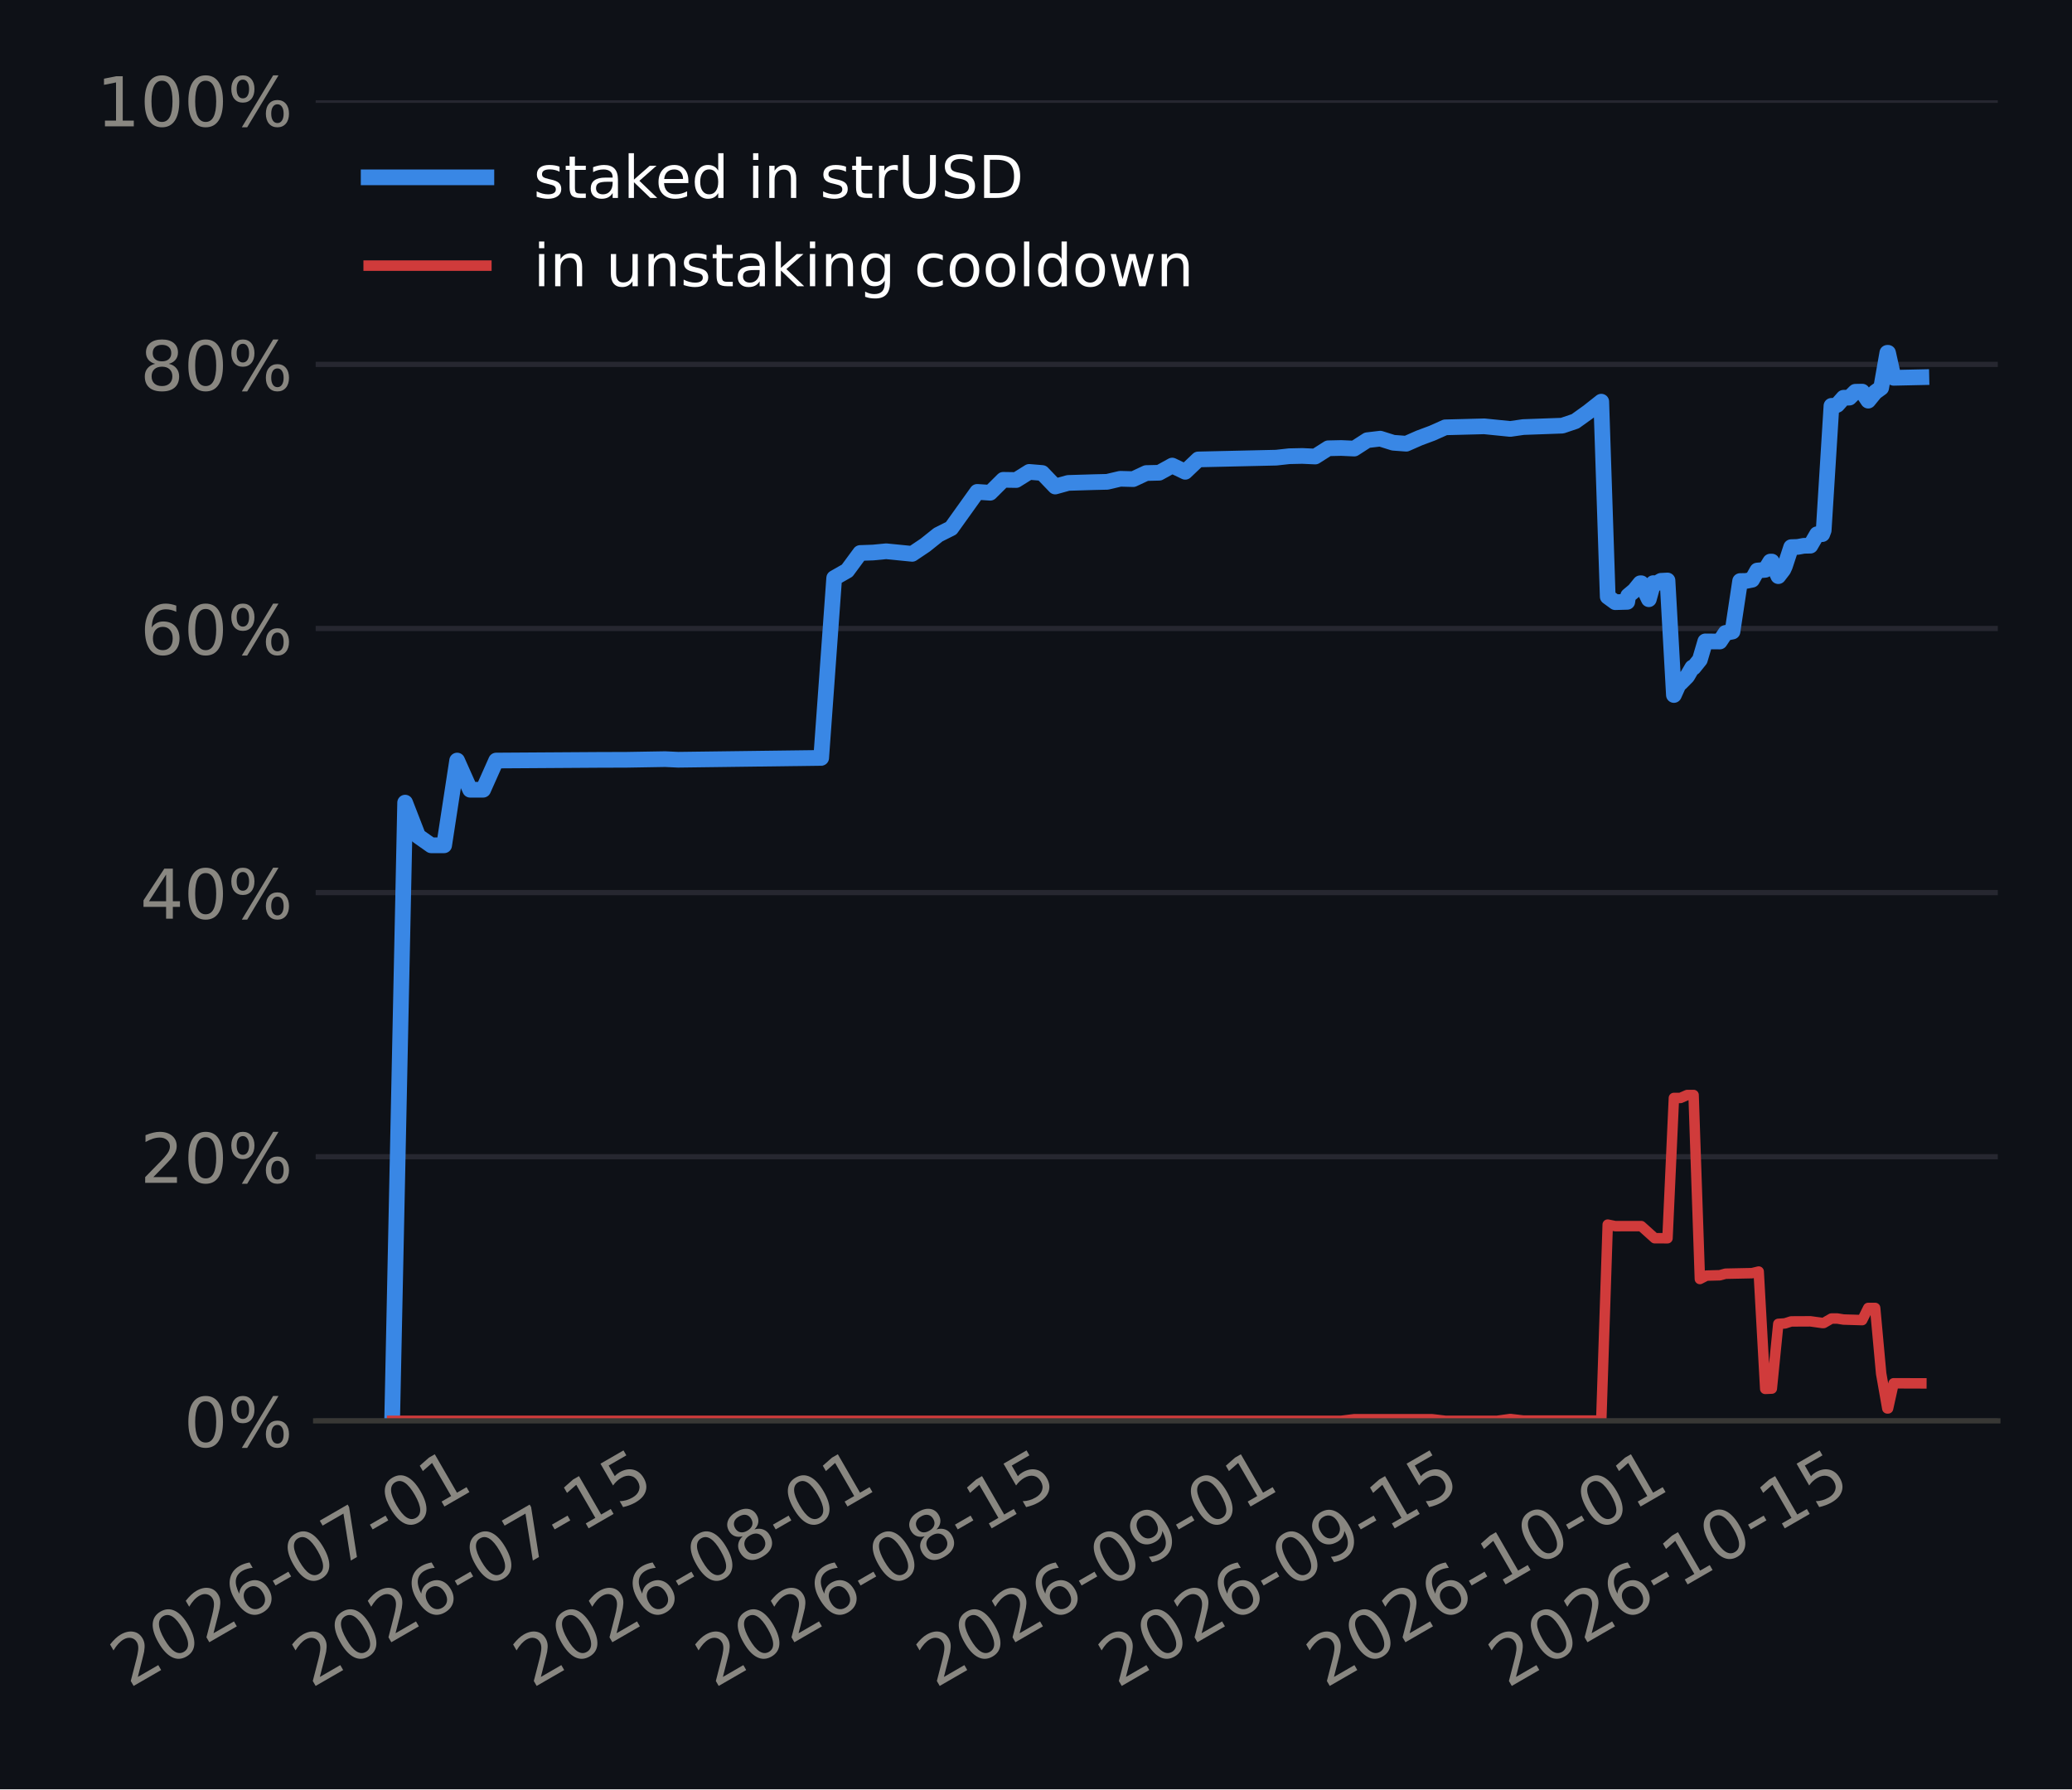
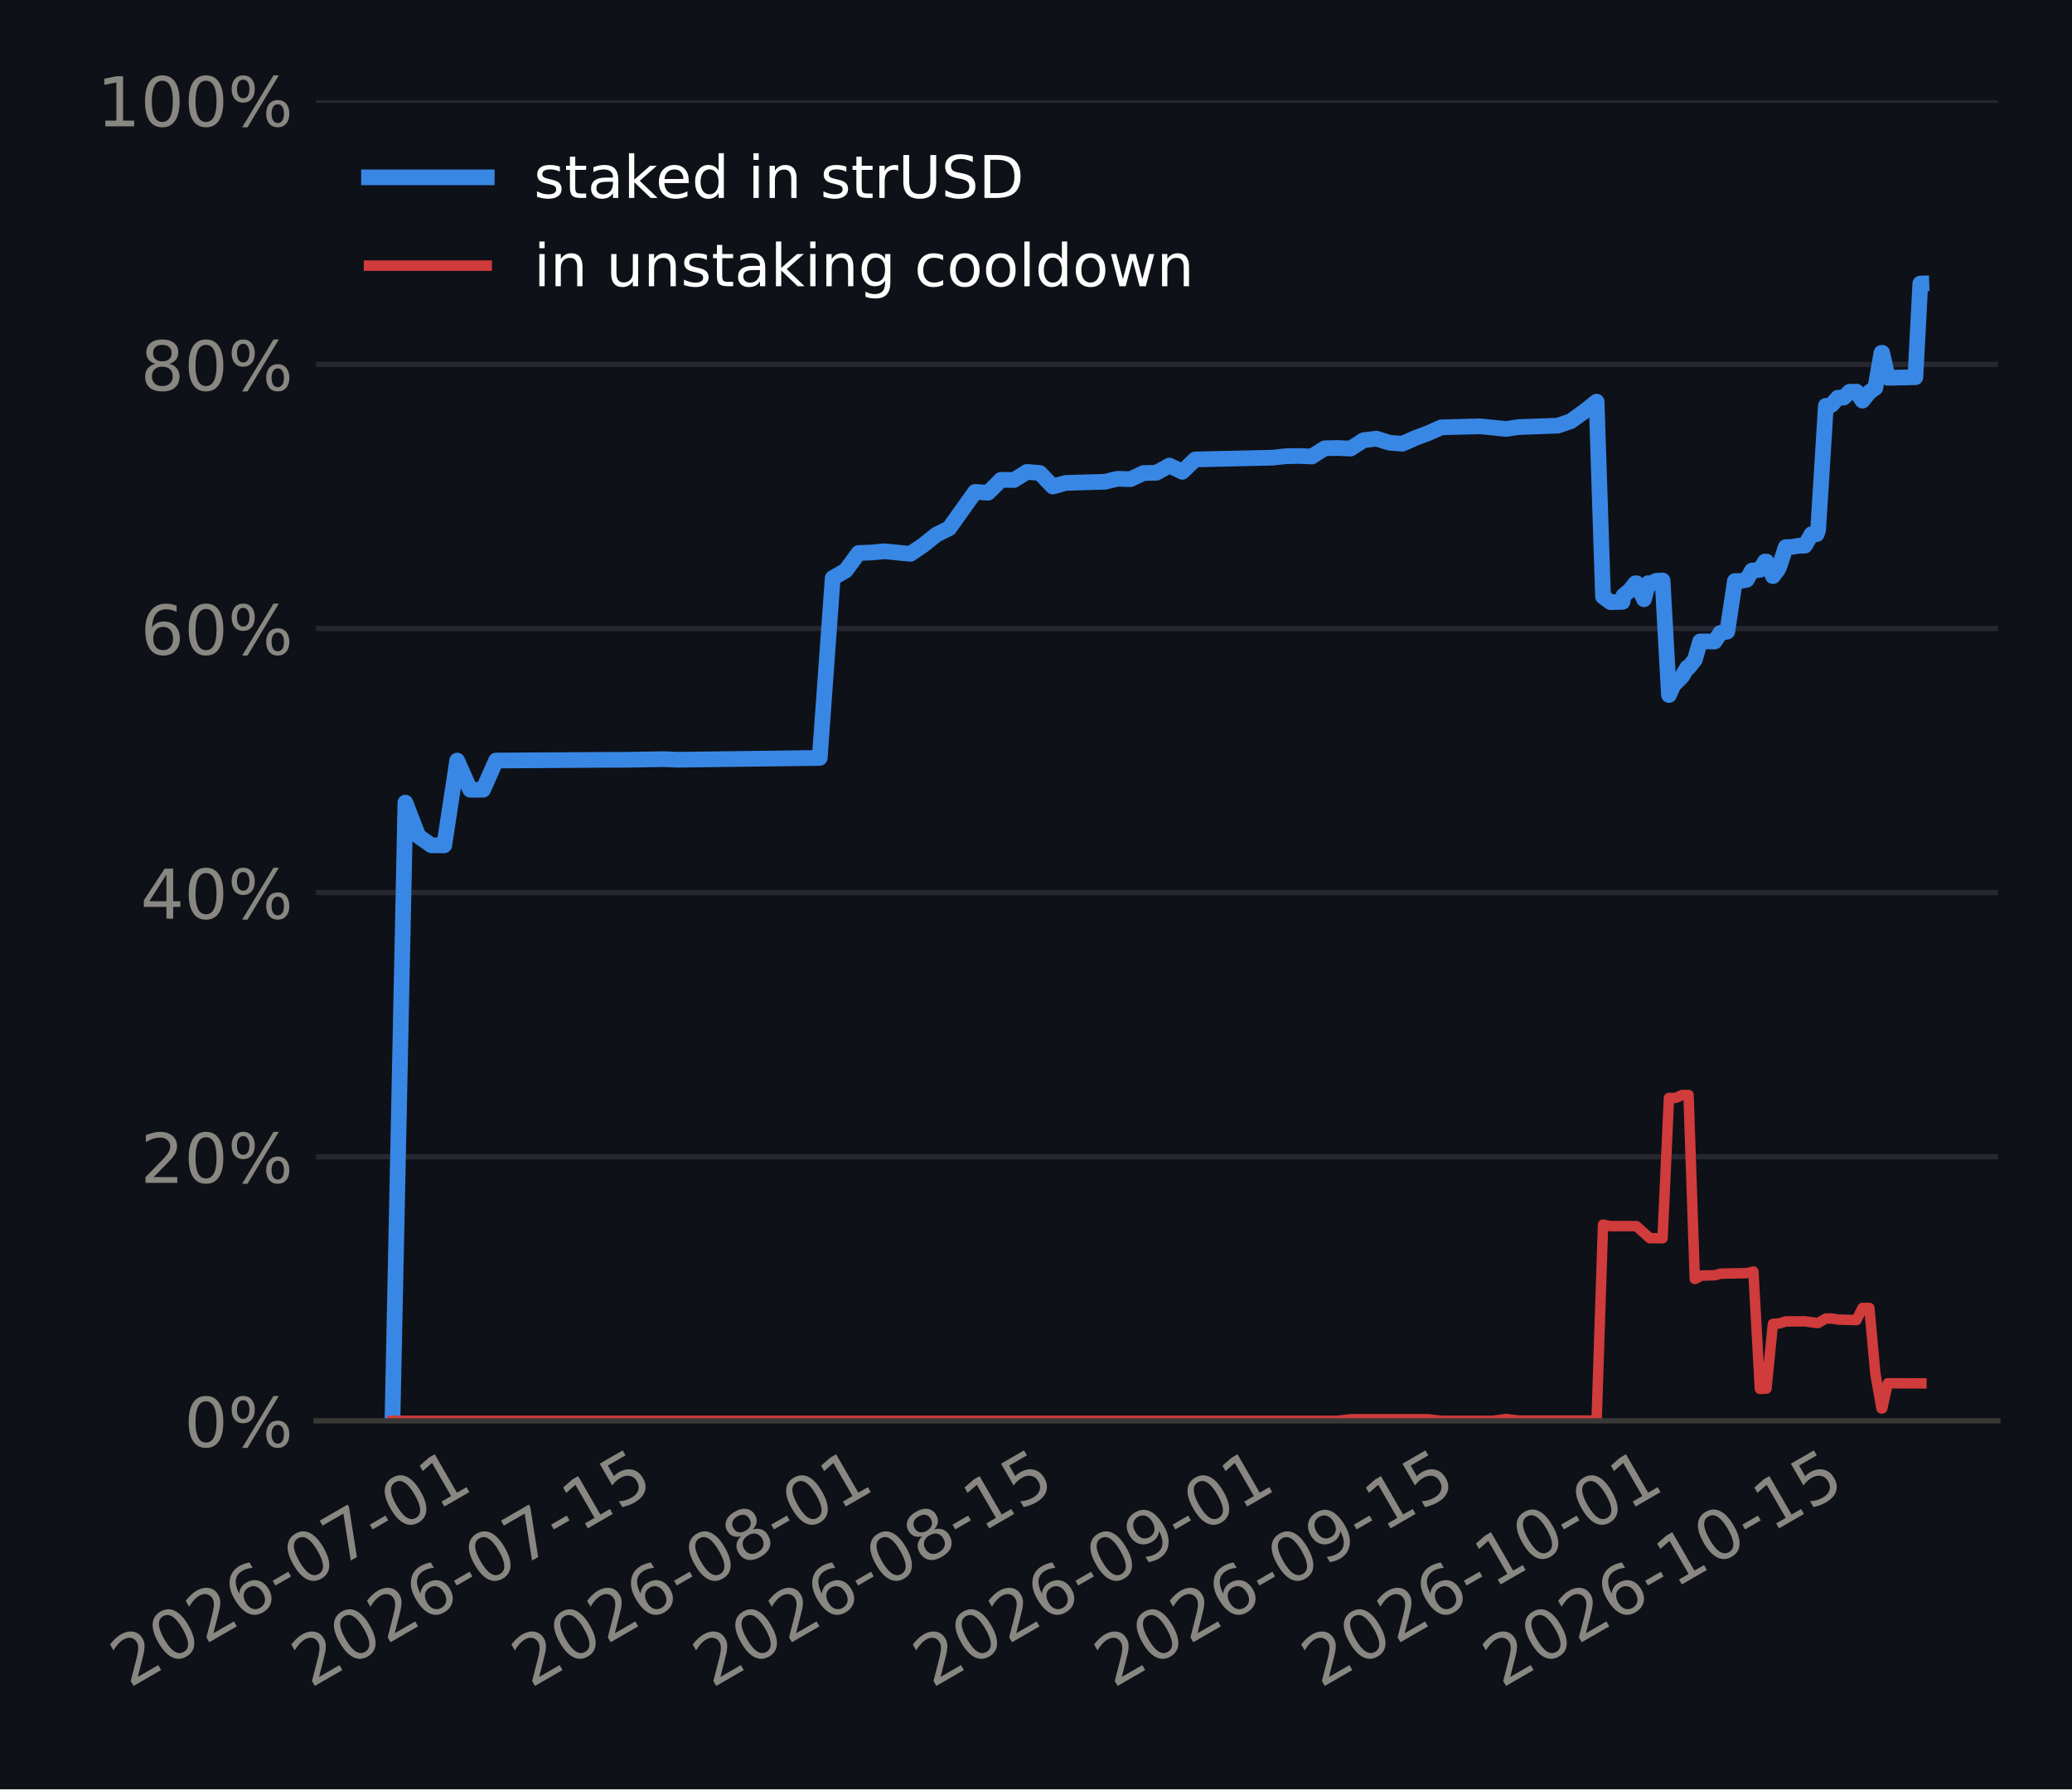
<svg xmlns="http://www.w3.org/2000/svg" xmlns:xlink="http://www.w3.org/1999/xlink" width="316.8pt" height="273.6pt" viewBox="0 0 316.8 273.6" version="1.1">
  <defs>
    <style type="text/css">*{stroke-linejoin: round; stroke-linecap: butt}</style>
  </defs>
  <g id="figure_1">
    <g id="patch_1">
      <path d="M 0 273.6  L 316.8 273.6  L 316.8 0  L 0 0  z " style="fill: #0e1117" />
    </g>
    <g id="axes_1">
      <g id="patch_2">
-         <path d="M 48.265 217.267  L 305.46 217.267  L 305.46 15.329  L 48.265 15.329  z " style="fill: #0e1117" />
+         <path d="M 48.317 217.267  L 305.46 217.267  L 305.46 15.329  L 48.317 15.329  z " style="fill: #0e1117" />
      </g>
      <g id="matplotlib.axis_1">
        <g id="xtick_1">
          <g id="line2d_1" />
          <g id="text_1">
-             <g style="fill: #898781" transform="translate(19.76347 258.1862) rotate(-30) scale(0.105 -0.105)">
+             <g style="fill: #898781" transform="translate(19.75582 258.1862) rotate(-30) scale(0.105 -0.105)">
              <defs>
                <path id="DejaVuSans-15" d="M 1228 531  L 3431 531  L 3431 0  L 469 0  L 469 531  Q 828 903 1448 1529  Q 2069 2156 2228 2338  Q 2531 2678 2651 2914  Q 2772 3150 2772 3378  Q 2772 3750 2511 3984  Q 2250 4219 1831 4219  Q 1534 4219 1204 4116  Q 875 4013 500 3803  L 500 4441  Q 881 4594 1212 4672  Q 1544 4750 1819 4750  Q 2544 4750 2975 4387  Q 3406 4025 3406 3419  Q 3406 3131 3298 2873  Q 3191 2616 2906 2266  Q 2828 2175 2409 1742  Q 1991 1309 1228 531  z " transform="scale(0.015625)" />
                <path id="DejaVuSans-13" d="M 2034 4250  Q 1547 4250 1301 3770  Q 1056 3291 1056 2328  Q 1056 1369 1301 889  Q 1547 409 2034 409  Q 2525 409 2770 889  Q 3016 1369 3016 2328  Q 3016 3291 2770 3770  Q 2525 4250 2034 4250  z M 2034 4750  Q 2819 4750 3233 4129  Q 3647 3509 3647 2328  Q 3647 1150 3233 529  Q 2819 -91 2034 -91  Q 1250 -91 836 529  Q 422 1150 422 2328  Q 422 3509 836 4129  Q 1250 4750 2034 4750  z " transform="scale(0.015625)" />
                <path id="DejaVuSans-19" d="M 2113 2584  Q 1688 2584 1439 2293  Q 1191 2003 1191 1497  Q 1191 994 1439 701  Q 1688 409 2113 409  Q 2538 409 2786 701  Q 3034 994 3034 1497  Q 3034 2003 2786 2293  Q 2538 2584 2113 2584  z M 3366 4563  L 3366 3988  Q 3128 4100 2886 4159  Q 2644 4219 2406 4219  Q 1781 4219 1451 3797  Q 1122 3375 1075 2522  Q 1259 2794 1537 2939  Q 1816 3084 2150 3084  Q 2853 3084 3261 2657  Q 3669 2231 3669 1497  Q 3669 778 3244 343  Q 2819 -91 2113 -91  Q 1303 -91 875 529  Q 447 1150 447 2328  Q 447 3434 972 4092  Q 1497 4750 2381 4750  Q 2619 4750 2861 4703  Q 3103 4656 3366 4563  z " transform="scale(0.015625)" />
                <path id="DejaVuSans-10" d="M 313 2009  L 1997 2009  L 1997 1497  L 313 1497  L 313 2009  z " transform="scale(0.015625)" />
                <path id="DejaVuSans-1a" d="M 525 4666  L 3525 4666  L 3525 4397  L 1831 0  L 1172 0  L 2766 4134  L 525 4134  L 525 4666  z " transform="scale(0.015625)" />
                <path id="DejaVuSans-14" d="M 794 531  L 1825 531  L 1825 4091  L 703 3866  L 703 4441  L 1819 4666  L 2450 4666  L 2450 531  L 3481 531  L 3481 0  L 794 0  L 794 531  z " transform="scale(0.015625)" />
              </defs>
              <use xlink:href="#DejaVuSans-15" />
              <use xlink:href="#DejaVuSans-13" transform="translate(63.625 0)" />
              <use xlink:href="#DejaVuSans-15" transform="translate(127.25 0)" />
              <use xlink:href="#DejaVuSans-19" transform="translate(190.875 0)" />
              <use xlink:href="#DejaVuSans-10" transform="translate(254.5 0)" />
              <use xlink:href="#DejaVuSans-13" transform="translate(290.5781 0)" />
              <use xlink:href="#DejaVuSans-1a" transform="translate(354.2031 0)" />
              <use xlink:href="#DejaVuSans-10" transform="translate(417.8281 0)" />
              <use xlink:href="#DejaVuSans-13" transform="translate(453.9062 0)" />
              <use xlink:href="#DejaVuSans-14" transform="translate(517.5312 0)" />
            </g>
          </g>
        </g>
        <g id="xtick_2">
          <g id="line2d_2" />
          <g id="text_2">
-             <g style="fill: #898781" transform="translate(47.59362 258.1862) rotate(-30) scale(0.105 -0.105)">
+             <g style="fill: #898781" transform="translate(47.47126 258.1862) rotate(-30) scale(0.105 -0.105)">
              <defs>
                <path id="DejaVuSans-18" d="M 691 4666  L 3169 4666  L 3169 4134  L 1269 4134  L 1269 2991  Q 1406 3038 1543 3061  Q 1681 3084 1819 3084  Q 2600 3084 3056 2656  Q 3513 2228 3513 1497  Q 3513 744 3044 326  Q 2575 -91 1722 -91  Q 1428 -91 1123 -41  Q 819 9 494 109  L 494 744  Q 775 591 1075 516  Q 1375 441 1709 441  Q 2250 441 2565 725  Q 2881 1009 2881 1497  Q 2881 1984 2565 2268  Q 2250 2553 1709 2553  Q 1456 2553 1204 2497  Q 953 2441 691 2322  L 691 4666  z " transform="scale(0.015625)" />
              </defs>
              <use xlink:href="#DejaVuSans-15" />
              <use xlink:href="#DejaVuSans-13" transform="translate(63.625 0)" />
              <use xlink:href="#DejaVuSans-15" transform="translate(127.25 0)" />
              <use xlink:href="#DejaVuSans-19" transform="translate(190.875 0)" />
              <use xlink:href="#DejaVuSans-10" transform="translate(254.5 0)" />
              <use xlink:href="#DejaVuSans-13" transform="translate(290.5781 0)" />
              <use xlink:href="#DejaVuSans-1a" transform="translate(354.2031 0)" />
              <use xlink:href="#DejaVuSans-10" transform="translate(417.8281 0)" />
              <use xlink:href="#DejaVuSans-14" transform="translate(453.9062 0)" />
              <use xlink:href="#DejaVuSans-18" transform="translate(517.5312 0)" />
            </g>
          </g>
        </g>
        <g id="xtick_3">
          <g id="line2d_3" />
          <g id="text_3">
-             <g style="fill: #898781" transform="translate(81.38739 258.1862) rotate(-30) scale(0.105 -0.105)">
+             <g style="fill: #898781" transform="translate(81.12573 258.1862) rotate(-30) scale(0.105 -0.105)">
              <defs>
                <path id="DejaVuSans-1b" d="M 2034 2216  Q 1584 2216 1326 1975  Q 1069 1734 1069 1313  Q 1069 891 1326 650  Q 1584 409 2034 409  Q 2484 409 2743 651  Q 3003 894 3003 1313  Q 3003 1734 2745 1975  Q 2488 2216 2034 2216  z M 1403 2484  Q 997 2584 770 2862  Q 544 3141 544 3541  Q 544 4100 942 4425  Q 1341 4750 2034 4750  Q 2731 4750 3128 4425  Q 3525 4100 3525 3541  Q 3525 3141 3298 2862  Q 3072 2584 2669 2484  Q 3125 2378 3379 2068  Q 3634 1759 3634 1313  Q 3634 634 3220 271  Q 2806 -91 2034 -91  Q 1263 -91 848 271  Q 434 634 434 1313  Q 434 1759 690 2068  Q 947 2378 1403 2484  z M 1172 3481  Q 1172 3119 1398 2916  Q 1625 2713 2034 2713  Q 2441 2713 2670 2916  Q 2900 3119 2900 3481  Q 2900 3844 2670 4047  Q 2441 4250 2034 4250  Q 1625 4250 1398 4047  Q 1172 3844 1172 3481  z " transform="scale(0.015625)" />
              </defs>
              <use xlink:href="#DejaVuSans-15" />
              <use xlink:href="#DejaVuSans-13" transform="translate(63.625 0)" />
              <use xlink:href="#DejaVuSans-15" transform="translate(127.25 0)" />
              <use xlink:href="#DejaVuSans-19" transform="translate(190.875 0)" />
              <use xlink:href="#DejaVuSans-10" transform="translate(254.5 0)" />
              <use xlink:href="#DejaVuSans-13" transform="translate(290.5781 0)" />
              <use xlink:href="#DejaVuSans-1b" transform="translate(354.2031 0)" />
              <use xlink:href="#DejaVuSans-10" transform="translate(417.8281 0)" />
              <use xlink:href="#DejaVuSans-13" transform="translate(453.9062 0)" />
              <use xlink:href="#DejaVuSans-14" transform="translate(517.5312 0)" />
            </g>
          </g>
        </g>
        <g id="xtick_4">
          <g id="line2d_4" />
          <g id="text_4">
-             <g style="fill: #898781" transform="translate(109.2175 258.1862) rotate(-30) scale(0.105 -0.105)">
+             <g style="fill: #898781" transform="translate(108.8412 258.1862) rotate(-30) scale(0.105 -0.105)">
              <use xlink:href="#DejaVuSans-15" />
              <use xlink:href="#DejaVuSans-13" transform="translate(63.625 0)" />
              <use xlink:href="#DejaVuSans-15" transform="translate(127.25 0)" />
              <use xlink:href="#DejaVuSans-19" transform="translate(190.875 0)" />
              <use xlink:href="#DejaVuSans-10" transform="translate(254.5 0)" />
              <use xlink:href="#DejaVuSans-13" transform="translate(290.5781 0)" />
              <use xlink:href="#DejaVuSans-1b" transform="translate(354.2031 0)" />
              <use xlink:href="#DejaVuSans-10" transform="translate(417.8281 0)" />
              <use xlink:href="#DejaVuSans-14" transform="translate(453.9062 0)" />
              <use xlink:href="#DejaVuSans-18" transform="translate(517.5312 0)" />
            </g>
          </g>
        </g>
        <g id="xtick_5">
          <g id="line2d_5" />
          <g id="text_5">
-             <g style="fill: #898781" transform="translate(143.0113 258.1862) rotate(-30) scale(0.105 -0.105)">
+             <g style="fill: #898781" transform="translate(142.4956 258.1862) rotate(-30) scale(0.105 -0.105)">
              <defs>
                <path id="DejaVuSans-1c" d="M 703 97  L 703 672  Q 941 559 1184 500  Q 1428 441 1663 441  Q 2288 441 2617 861  Q 2947 1281 2994 2138  Q 2813 1869 2534 1725  Q 2256 1581 1919 1581  Q 1219 1581 811 2004  Q 403 2428 403 3163  Q 403 3881 828 4315  Q 1253 4750 1959 4750  Q 2769 4750 3195 4129  Q 3622 3509 3622 2328  Q 3622 1225 3098 567  Q 2575 -91 1691 -91  Q 1453 -91 1209 -44  Q 966 3 703 97  z M 1959 2075  Q 2384 2075 2632 2365  Q 2881 2656 2881 3163  Q 2881 3666 2632 3958  Q 2384 4250 1959 4250  Q 1534 4250 1286 3958  Q 1038 3666 1038 3163  Q 1038 2656 1286 2365  Q 1534 2075 1959 2075  z " transform="scale(0.015625)" />
              </defs>
              <use xlink:href="#DejaVuSans-15" />
              <use xlink:href="#DejaVuSans-13" transform="translate(63.625 0)" />
              <use xlink:href="#DejaVuSans-15" transform="translate(127.25 0)" />
              <use xlink:href="#DejaVuSans-19" transform="translate(190.875 0)" />
              <use xlink:href="#DejaVuSans-10" transform="translate(254.5 0)" />
              <use xlink:href="#DejaVuSans-13" transform="translate(290.5781 0)" />
              <use xlink:href="#DejaVuSans-1c" transform="translate(354.2031 0)" />
              <use xlink:href="#DejaVuSans-10" transform="translate(417.8281 0)" />
              <use xlink:href="#DejaVuSans-13" transform="translate(453.9062 0)" />
              <use xlink:href="#DejaVuSans-14" transform="translate(517.5312 0)" />
            </g>
          </g>
        </g>
        <g id="xtick_6">
          <g id="line2d_6" />
          <g id="text_6">
-             <g style="fill: #898781" transform="translate(170.8415 258.1862) rotate(-30) scale(0.105 -0.105)">
+             <g style="fill: #898781" transform="translate(170.2111 258.1862) rotate(-30) scale(0.105 -0.105)">
              <use xlink:href="#DejaVuSans-15" />
              <use xlink:href="#DejaVuSans-13" transform="translate(63.625 0)" />
              <use xlink:href="#DejaVuSans-15" transform="translate(127.25 0)" />
              <use xlink:href="#DejaVuSans-19" transform="translate(190.875 0)" />
              <use xlink:href="#DejaVuSans-10" transform="translate(254.5 0)" />
              <use xlink:href="#DejaVuSans-13" transform="translate(290.5781 0)" />
              <use xlink:href="#DejaVuSans-1c" transform="translate(354.2031 0)" />
              <use xlink:href="#DejaVuSans-10" transform="translate(417.8281 0)" />
              <use xlink:href="#DejaVuSans-14" transform="translate(453.9062 0)" />
              <use xlink:href="#DejaVuSans-18" transform="translate(517.5312 0)" />
            </g>
          </g>
        </g>
        <g id="xtick_7">
          <g id="line2d_7" />
          <g id="text_7">
-             <g style="fill: #898781" transform="translate(202.6474 258.1862) rotate(-30) scale(0.105 -0.105)">
+             <g style="fill: #898781" transform="translate(201.8859 258.1862) rotate(-30) scale(0.105 -0.105)">
              <use xlink:href="#DejaVuSans-15" />
              <use xlink:href="#DejaVuSans-13" transform="translate(63.625 0)" />
              <use xlink:href="#DejaVuSans-15" transform="translate(127.25 0)" />
              <use xlink:href="#DejaVuSans-19" transform="translate(190.875 0)" />
              <use xlink:href="#DejaVuSans-10" transform="translate(254.5 0)" />
              <use xlink:href="#DejaVuSans-14" transform="translate(290.5781 0)" />
              <use xlink:href="#DejaVuSans-13" transform="translate(354.2031 0)" />
              <use xlink:href="#DejaVuSans-10" transform="translate(417.8281 0)" />
              <use xlink:href="#DejaVuSans-13" transform="translate(453.9062 0)" />
              <use xlink:href="#DejaVuSans-14" transform="translate(517.5312 0)" />
            </g>
          </g>
        </g>
        <g id="xtick_8">
          <g id="line2d_8" />
          <g id="text_8">
-             <g style="fill: #898781" transform="translate(230.4775 258.1862) rotate(-30) scale(0.105 -0.105)">
+             <g style="fill: #898781" transform="translate(229.6013 258.1862) rotate(-30) scale(0.105 -0.105)">
              <use xlink:href="#DejaVuSans-15" />
              <use xlink:href="#DejaVuSans-13" transform="translate(63.625 0)" />
              <use xlink:href="#DejaVuSans-15" transform="translate(127.25 0)" />
              <use xlink:href="#DejaVuSans-19" transform="translate(190.875 0)" />
              <use xlink:href="#DejaVuSans-10" transform="translate(254.5 0)" />
              <use xlink:href="#DejaVuSans-14" transform="translate(290.5781 0)" />
              <use xlink:href="#DejaVuSans-13" transform="translate(354.2031 0)" />
              <use xlink:href="#DejaVuSans-10" transform="translate(417.8281 0)" />
              <use xlink:href="#DejaVuSans-14" transform="translate(453.9062 0)" />
              <use xlink:href="#DejaVuSans-18" transform="translate(517.5312 0)" />
            </g>
          </g>
        </g>
      </g>
      <g id="matplotlib.axis_2">
        <g id="ytick_1">
          <g id="line2d_9">
-             <path d="M 48.265 217.267  L 305.46 217.267  " clip-path="url(#p40afc81a31)" style="fill: none; stroke: #262730; stroke-width: 0.8; stroke-linecap: square" />
+             <path d="M 48.317 217.267  L 305.46 217.267  " clip-path="url(#p73c54af77e)" style="fill: none; stroke: #262730; stroke-width: 0.8; stroke-linecap: square" />
          </g>
          <g id="line2d_10" />
          <g id="text_9">
-             <g style="fill: #898781" transform="translate(28.10774 221.2555) scale(0.105 -0.105)">
+             <g style="fill: #898781" transform="translate(28.15981 221.2555) scale(0.105 -0.105)">
              <defs>
                <path id="DejaVuSans-8" d="M 4653 2053  Q 4381 2053 4226 1822  Q 4072 1591 4072 1178  Q 4072 772 4226 539  Q 4381 306 4653 306  Q 4919 306 5073 539  Q 5228 772 5228 1178  Q 5228 1588 5073 1820  Q 4919 2053 4653 2053  z M 4653 2450  Q 5147 2450 5437 2106  Q 5728 1763 5728 1178  Q 5728 594 5436 251  Q 5144 -91 4653 -91  Q 4153 -91 3862 251  Q 3572 594 3572 1178  Q 3572 1766 3864 2108  Q 4156 2450 4653 2450  z M 1428 4353  Q 1159 4353 1004 4120  Q 850 3888 850 3481  Q 850 3069 1003 2837  Q 1156 2606 1428 2606  Q 1700 2606 1854 2837  Q 2009 3069 2009 3481  Q 2009 3884 1853 4118  Q 1697 4353 1428 4353  z M 4250 4750  L 4750 4750  L 1831 -91  L 1331 -91  L 4250 4750  z M 1428 4750  Q 1922 4750 2215 4408  Q 2509 4066 2509 3481  Q 2509 2891 2217 2550  Q 1925 2209 1428 2209  Q 931 2209 642 2551  Q 353 2894 353 3481  Q 353 4063 643 4406  Q 934 4750 1428 4750  z " transform="scale(0.015625)" />
              </defs>
              <use xlink:href="#DejaVuSans-13" />
              <use xlink:href="#DejaVuSans-8" transform="translate(63.625 0)" />
            </g>
          </g>
        </g>
        <g id="ytick_2">
          <g id="line2d_11">
-             <path d="M 48.265 176.879  L 305.46 176.879  " clip-path="url(#p40afc81a31)" style="fill: none; stroke: #262730; stroke-width: 0.8; stroke-linecap: square" />
+             <path d="M 48.317 176.879  L 305.46 176.879  " clip-path="url(#p73c54af77e)" style="fill: none; stroke: #262730; stroke-width: 0.8; stroke-linecap: square" />
          </g>
          <g id="line2d_12" />
          <g id="text_10">
-             <g style="fill: #898781" transform="translate(21.42711 180.8679) scale(0.105 -0.105)">
+             <g style="fill: #898781" transform="translate(21.47918 180.8679) scale(0.105 -0.105)">
              <use xlink:href="#DejaVuSans-15" />
              <use xlink:href="#DejaVuSans-13" transform="translate(63.625 0)" />
              <use xlink:href="#DejaVuSans-8" transform="translate(127.25 0)" />
            </g>
          </g>
        </g>
        <g id="ytick_3">
          <g id="line2d_13">
-             <path d="M 48.265 136.492  L 305.46 136.492  " clip-path="url(#p40afc81a31)" style="fill: none; stroke: #262730; stroke-width: 0.8; stroke-linecap: square" />
+             <path d="M 48.317 136.492  L 305.46 136.492  " clip-path="url(#p73c54af77e)" style="fill: none; stroke: #262730; stroke-width: 0.8; stroke-linecap: square" />
          </g>
          <g id="line2d_14" />
          <g id="text_11">
-             <g style="fill: #898781" transform="translate(21.42711 140.4803) scale(0.105 -0.105)">
+             <g style="fill: #898781" transform="translate(21.47918 140.4803) scale(0.105 -0.105)">
              <defs>
                <path id="DejaVuSans-17" d="M 2419 4116  L 825 1625  L 2419 1625  L 2419 4116  z M 2253 4666  L 3047 4666  L 3047 1625  L 3713 1625  L 3713 1100  L 3047 1100  L 3047 0  L 2419 0  L 2419 1100  L 313 1100  L 313 1709  L 2253 4666  z " transform="scale(0.015625)" />
              </defs>
              <use xlink:href="#DejaVuSans-17" />
              <use xlink:href="#DejaVuSans-13" transform="translate(63.625 0)" />
              <use xlink:href="#DejaVuSans-8" transform="translate(127.25 0)" />
            </g>
          </g>
        </g>
        <g id="ytick_4">
          <g id="line2d_15">
-             <path d="M 48.265 96.104  L 305.46 96.104  " clip-path="url(#p40afc81a31)" style="fill: none; stroke: #262730; stroke-width: 0.8; stroke-linecap: square" />
+             <path d="M 48.317 96.104  L 305.46 96.104  " clip-path="url(#p73c54af77e)" style="fill: none; stroke: #262730; stroke-width: 0.8; stroke-linecap: square" />
          </g>
          <g id="line2d_16" />
          <g id="text_12">
-             <g style="fill: #898781" transform="translate(21.42711 100.0927) scale(0.105 -0.105)">
+             <g style="fill: #898781" transform="translate(21.47918 100.0927) scale(0.105 -0.105)">
              <use xlink:href="#DejaVuSans-19" />
              <use xlink:href="#DejaVuSans-13" transform="translate(63.625 0)" />
              <use xlink:href="#DejaVuSans-8" transform="translate(127.25 0)" />
            </g>
          </g>
        </g>
        <g id="ytick_5">
          <g id="line2d_17">
-             <path d="M 48.265 55.716  L 305.46 55.716  " clip-path="url(#p40afc81a31)" style="fill: none; stroke: #262730; stroke-width: 0.8; stroke-linecap: square" />
+             <path d="M 48.317 55.716  L 305.46 55.716  " clip-path="url(#p73c54af77e)" style="fill: none; stroke: #262730; stroke-width: 0.8; stroke-linecap: square" />
          </g>
          <g id="line2d_18" />
          <g id="text_13">
-             <g style="fill: #898781" transform="translate(21.42711 59.70513) scale(0.105 -0.105)">
+             <g style="fill: #898781" transform="translate(21.47918 59.70513) scale(0.105 -0.105)">
              <use xlink:href="#DejaVuSans-1b" />
              <use xlink:href="#DejaVuSans-13" transform="translate(63.625 0)" />
              <use xlink:href="#DejaVuSans-8" transform="translate(127.25 0)" />
            </g>
          </g>
        </g>
        <g id="ytick_6">
          <g id="line2d_19">
-             <path d="M 48.265 15.329  L 305.46 15.329  " clip-path="url(#p40afc81a31)" style="fill: none; stroke: #262730; stroke-width: 0.8; stroke-linecap: square" />
+             <path d="M 48.317 15.329  L 305.46 15.329  " clip-path="url(#p73c54af77e)" style="fill: none; stroke: #262730; stroke-width: 0.8; stroke-linecap: square" />
          </g>
          <g id="line2d_20" />
          <g id="text_14">
-             <g style="fill: #898781" transform="translate(14.74648 19.31754) scale(0.105 -0.105)">
+             <g style="fill: #898781" transform="translate(14.79856 19.31754) scale(0.105 -0.105)">
              <use xlink:href="#DejaVuSans-14" />
              <use xlink:href="#DejaVuSans-13" transform="translate(63.625 0)" />
              <use xlink:href="#DejaVuSans-13" transform="translate(127.25 0)" />
              <use xlink:href="#DejaVuSans-8" transform="translate(190.875 0)" />
            </g>
          </g>
        </g>
      </g>
      <g id="line2d_21">
-         <path d="M 59.956 217.267  L 61.944 122.733  L 63.931 127.857  L 65.919 129.259  L 67.907 129.259  L 69.895 116.298  L 71.883 120.762  L 73.871 120.762  L 75.859 116.298  L 91.762 116.195  L 95.737 116.184  L 101.701 116.083  L 103.689 116.175  L 125.555 115.893  L 127.543 88.39  L 129.531 87.256  L 131.519 84.559  L 133.507 84.489  L 135.495 84.297  L 139.47 84.691  L 141.458 83.356  L 143.446 81.767  L 145.434 80.771  L 149.41 75.215  L 151.398 75.347  L 153.385 73.371  L 155.373 73.401  L 157.361 72.16  L 159.349 72.325  L 161.337 74.397  L 163.325 73.845  L 167.301 73.726  L 169.288 73.679  L 171.276 73.212  L 173.264 73.265  L 175.252 72.337  L 177.24 72.289  L 179.228 71.192  L 181.216 72.145  L 183.204 70.253  L 195.131 69.983  L 197.119 69.763  L 199.106 69.72  L 201.094 69.81  L 203.082 68.548  L 205.07 68.504  L 207.058 68.593  L 209.046 67.312  L 211.034 67.077  L 213.022 67.701  L 215.009 67.849  L 216.997 66.975  L 218.985 66.233  L 220.973 65.346  L 226.937 65.191  L 230.912 65.591  L 232.9 65.304  L 238.864 65.089  L 240.852 64.416  L 242.84 62.99  L 244.827 61.42  L 245.814 91.241  L 246.964 92.081  L 248.803 92.03  L 248.939 91.097  L 249.898 90.294  L 250.791 89.188  L 250.944 89.185  L 252.099 91.631  L 252.779 89.167  L 252.999 89.362  L 253.959 88.814  L 254.953 88.763  L 255.934 106.275  L 256.755 104.451  L 256.944 104.447  L 257.971 103.404  L 258.743 102.077  L 258.942 102.073  L 259.904 100.879  L 260.73 98.077  L 262.952 98.095  L 263.827 96.78  L 264.891 96.574  L 266.057 88.849  L 266.959 88.834  L 267.887 88.651  L 268.682 87.242  L 269.897 87.135  L 270.67 85.875  L 270.904 85.871  L 271.895 88.101  L 272.658 87.111  L 272.908 86.564  L 273.861 83.666  L 274.855 83.632  L 275.8 83.459  L 276.803 83.439  L 277.818 81.691  L 278.621 81.675  L 278.834 81.1  L 280.022 62.057  L 280.609 62.046  L 280.918 61.895  L 281.87 60.82  L 282.768 60.803  L 283.673 59.905  L 284.721 59.885  L 285.644 61.264  L 286.702 59.97  L 287.621 59.305  L 288.561 53.951  L 288.678 53.949  L 289.531 57.773  L 293.769 57.681  L 293.769 57.681  " clip-path="url(#p40afc81a31)" style="fill: none; stroke: #3987e5; stroke-width: 2.4; stroke-linecap: square" />
+         <path d="M 60.005 217.267  L 61.985 122.733  L 63.965 127.857  L 65.944 129.259  L 67.924 129.259  L 69.904 116.298  L 71.883 120.762  L 73.863 120.762  L 75.843 116.298  L 91.68 116.195  L 95.64 116.184  L 101.579 116.083  L 103.558 116.175  L 125.335 115.893  L 127.314 88.39  L 129.294 87.256  L 131.274 84.559  L 133.253 84.489  L 135.233 84.297  L 139.192 84.691  L 141.172 83.356  L 143.152 81.767  L 145.131 80.771  L 149.091 75.215  L 151.07 75.347  L 153.05 73.371  L 155.03 73.401  L 157.009 72.16  L 158.989 72.325  L 160.969 74.397  L 162.948 73.845  L 166.908 73.726  L 168.887 73.679  L 170.867 73.212  L 172.847 73.265  L 174.827 72.337  L 176.806 72.289  L 178.786 71.192  L 180.766 72.145  L 182.745 70.253  L 194.623 69.983  L 196.603 69.763  L 198.583 69.72  L 200.562 69.81  L 202.542 68.548  L 204.522 68.504  L 206.501 68.593  L 208.481 67.312  L 210.461 67.077  L 212.44 67.701  L 214.42 67.849  L 216.4 66.975  L 218.379 66.233  L 220.359 65.346  L 226.298 65.191  L 230.257 65.591  L 232.237 65.304  L 238.176 65.089  L 240.156 64.416  L 242.135 62.99  L 244.115 61.42  L 245.097 91.241  L 246.243 92.081  L 248.074 92.03  L 248.21 91.097  L 249.165 90.294  L 250.054 89.188  L 250.207 89.185  L 251.356 91.631  L 252.034 89.167  L 252.253 89.362  L 253.21 88.814  L 254.199 88.763  L 255.176 106.275  L 255.993 104.451  L 256.182 104.447  L 257.205 103.404  L 257.973 102.077  L 258.172 102.073  L 259.13 100.879  L 259.953 98.077  L 262.165 98.095  L 263.037 96.78  L 264.096 96.574  L 265.257 88.849  L 266.156 88.834  L 267.08 88.651  L 267.871 87.242  L 269.082 87.135  L 269.851 85.875  L 270.084 85.871  L 271.071 88.101  L 271.831 87.111  L 272.08 86.564  L 273.029 83.666  L 274.019 83.632  L 274.96 83.459  L 275.959 83.439  L 276.97 81.691  L 277.77 81.675  L 277.981 81.1  L 279.165 62.057  L 279.749 62.046  L 280.057 61.895  L 281.005 60.82  L 281.899 60.803  L 282.801 59.905  L 283.844 59.885  L 284.763 61.264  L 285.818 59.97  L 286.732 59.305  L 287.668 53.951  L 287.785 53.949  L 288.635 57.773  L 292.855 57.681  L 293.607 43.361  L 293.772 43.356  L 293.772 43.356  " clip-path="url(#p73c54af77e)" style="fill: none; stroke: #3987e5; stroke-width: 2.4; stroke-linecap: square" />
      </g>
      <g id="line2d_22">
-         <path d="M 59.956 217.267  L 205.07 217.263  L 207.058 217.018  L 218.985 217.022  L 220.973 217.26  L 228.924 217.26  L 230.912 216.985  L 232.9 217.222  L 244.827 217.219  L 245.814 187.26  L 246.964 187.494  L 250.944 187.49  L 252.999 189.339  L 254.953 189.345  L 255.934 167.892  L 256.944 167.889  L 257.971 167.441  L 258.942 167.441  L 259.904 195.576  L 260.913 195.056  L 262.952 195.004  L 263.827 194.766  L 267.887 194.683  L 268.895 194.438  L 269.897 212.379  L 270.904 212.335  L 271.895 202.438  L 272.908 202.368  L 273.861 202.063  L 276.803 202.048  L 278.621 202.303  L 278.834 202.303  L 280.022 201.621  L 280.918 201.621  L 281.87 201.775  L 284.721 201.863  L 285.644 200.003  L 286.702 200.003  L 287.621 210.033  L 288.561 215.365  L 288.678 215.365  L 289.531 211.523  L 293.769 211.537  L 293.769 211.537  " clip-path="url(#p40afc81a31)" style="fill: none; stroke: #d03b3b; stroke-width: 1.6; stroke-linecap: square" />
+         <path d="M 60.005 217.267  L 204.522 217.263  L 206.501 217.018  L 218.379 217.022  L 220.359 217.26  L 228.278 217.26  L 230.257 216.985  L 232.237 217.222  L 244.115 217.219  L 245.097 187.26  L 246.243 187.494  L 250.207 187.49  L 252.253 189.339  L 254.199 189.345  L 255.176 167.892  L 256.182 167.889  L 257.205 167.441  L 258.172 167.441  L 259.13 195.576  L 260.134 195.056  L 262.165 195.004  L 263.037 194.766  L 267.08 194.683  L 268.084 194.438  L 269.082 212.379  L 270.084 212.335  L 271.071 202.438  L 272.08 202.368  L 273.029 202.063  L 275.959 202.048  L 277.77 202.303  L 277.981 202.303  L 279.165 201.621  L 280.057 201.621  L 281.005 201.775  L 283.844 201.863  L 284.763 200.003  L 285.818 200.003  L 286.732 210.033  L 287.668 215.365  L 287.785 215.365  L 288.635 211.523  L 293.772 211.537  L 293.772 211.537  " clip-path="url(#p73c54af77e)" style="fill: none; stroke: #d03b3b; stroke-width: 1.6; stroke-linecap: square" />
      </g>
      <g id="patch_3">
-         <path d="M 48.265 217.267  L 305.46 217.267  " style="fill: none; stroke: #383835; stroke-width: 0.8; stroke-linejoin: miter; stroke-linecap: square" />
+         <path d="M 48.317 217.267  L 305.46 217.267  " style="fill: none; stroke: #383835; stroke-width: 0.8; stroke-linejoin: miter; stroke-linecap: square" />
      </g>
      <g id="legend_1">
        <g id="line2d_23">
-           <path d="M 56.365 27.117  L 65.365 27.117  L 74.365 27.117  " style="fill: none; stroke: #3987e5; stroke-width: 2.4; stroke-linecap: square" />
+           <path d="M 56.417 27.117  L 65.417 27.117  L 74.417 27.117  " style="fill: none; stroke: #3987e5; stroke-width: 2.4; stroke-linecap: square" />
        </g>
        <g id="text_15">
-           <g style="fill: #ffffff" transform="translate(81.565 30.26736) scale(0.09 -0.09)">
+           <g style="fill: #ffffff" transform="translate(81.61707 30.26736) scale(0.09 -0.09)">
            <defs>
              <path id="DejaVuSans-56" d="M 2834 3397  L 2834 2853  Q 2591 2978 2328 3040  Q 2066 3103 1784 3103  Q 1356 3103 1142 2972  Q 928 2841 928 2578  Q 928 2378 1081 2264  Q 1234 2150 1697 2047  L 1894 2003  Q 2506 1872 2764 1633  Q 3022 1394 3022 966  Q 3022 478 2636 193  Q 2250 -91 1575 -91  Q 1294 -91 989 -36  Q 684 19 347 128  L 347 722  Q 666 556 975 473  Q 1284 391 1588 391  Q 1994 391 2212 530  Q 2431 669 2431 922  Q 2431 1156 2273 1281  Q 2116 1406 1581 1522  L 1381 1569  Q 847 1681 609 1914  Q 372 2147 372 2553  Q 372 3047 722 3315  Q 1072 3584 1716 3584  Q 2034 3584 2315 3537  Q 2597 3491 2834 3397  z " transform="scale(0.015625)" />
              <path id="DejaVuSans-57" d="M 1172 4494  L 1172 3500  L 2356 3500  L 2356 3053  L 1172 3053  L 1172 1153  Q 1172 725 1289 603  Q 1406 481 1766 481  L 2356 481  L 2356 0  L 1766 0  Q 1100 0 847 248  Q 594 497 594 1153  L 594 3053  L 172 3053  L 172 3500  L 594 3500  L 594 4494  L 1172 4494  z " transform="scale(0.015625)" />
              <path id="DejaVuSans-44" d="M 2194 1759  Q 1497 1759 1228 1600  Q 959 1441 959 1056  Q 959 750 1161 570  Q 1363 391 1709 391  Q 2188 391 2477 730  Q 2766 1069 2766 1631  L 2766 1759  L 2194 1759  z M 3341 1997  L 3341 0  L 2766 0  L 2766 531  Q 2569 213 2275 61  Q 1981 -91 1556 -91  Q 1019 -91 701 211  Q 384 513 384 1019  Q 384 1609 779 1909  Q 1175 2209 1959 2209  L 2766 2209  L 2766 2266  Q 2766 2663 2505 2880  Q 2244 3097 1772 3097  Q 1472 3097 1187 3025  Q 903 2953 641 2809  L 641 3341  Q 956 3463 1253 3523  Q 1550 3584 1831 3584  Q 2591 3584 2966 3190  Q 3341 2797 3341 1997  z " transform="scale(0.015625)" />
              <path id="DejaVuSans-4e" d="M 581 4863  L 1159 4863  L 1159 1991  L 2875 3500  L 3609 3500  L 1753 1863  L 3688 0  L 2938 0  L 1159 1709  L 1159 0  L 581 0  L 581 4863  z " transform="scale(0.015625)" />
              <path id="DejaVuSans-48" d="M 3597 1894  L 3597 1613  L 953 1613  Q 991 1019 1311 708  Q 1631 397 2203 397  Q 2534 397 2845 478  Q 3156 559 3463 722  L 3463 178  Q 3153 47 2828 -22  Q 2503 -91 2169 -91  Q 1331 -91 842 396  Q 353 884 353 1716  Q 353 2575 817 3079  Q 1281 3584 2069 3584  Q 2775 3584 3186 3129  Q 3597 2675 3597 1894  z M 3022 2063  Q 3016 2534 2758 2815  Q 2500 3097 2075 3097  Q 1594 3097 1305 2825  Q 1016 2553 972 2059  L 3022 2063  z " transform="scale(0.015625)" />
              <path id="DejaVuSans-47" d="M 2906 2969  L 2906 4863  L 3481 4863  L 3481 0  L 2906 0  L 2906 525  Q 2725 213 2448 61  Q 2172 -91 1784 -91  Q 1150 -91 751 415  Q 353 922 353 1747  Q 353 2572 751 3078  Q 1150 3584 1784 3584  Q 2172 3584 2448 3432  Q 2725 3281 2906 2969  z M 947 1747  Q 947 1113 1208 752  Q 1469 391 1925 391  Q 2381 391 2643 752  Q 2906 1113 2906 1747  Q 2906 2381 2643 2742  Q 2381 3103 1925 3103  Q 1469 3103 1208 2742  Q 947 2381 947 1747  z " transform="scale(0.015625)" />
              <path id="DejaVuSans-3" transform="scale(0.015625)" />
              <path id="DejaVuSans-4c" d="M 603 3500  L 1178 3500  L 1178 0  L 603 0  L 603 3500  z M 603 4863  L 1178 4863  L 1178 4134  L 603 4134  L 603 4863  z " transform="scale(0.015625)" />
              <path id="DejaVuSans-51" d="M 3513 2113  L 3513 0  L 2938 0  L 2938 2094  Q 2938 2591 2744 2837  Q 2550 3084 2163 3084  Q 1697 3084 1428 2787  Q 1159 2491 1159 1978  L 1159 0  L 581 0  L 581 3500  L 1159 3500  L 1159 2956  Q 1366 3272 1645 3428  Q 1925 3584 2291 3584  Q 2894 3584 3203 3211  Q 3513 2838 3513 2113  z " transform="scale(0.015625)" />
              <path id="DejaVuSans-55" d="M 2631 2963  Q 2534 3019 2420 3045  Q 2306 3072 2169 3072  Q 1681 3072 1420 2755  Q 1159 2438 1159 1844  L 1159 0  L 581 0  L 581 3500  L 1159 3500  L 1159 2956  Q 1341 3275 1631 3429  Q 1922 3584 2338 3584  Q 2397 3584 2469 3576  Q 2541 3569 2628 3553  L 2631 2963  z " transform="scale(0.015625)" />
              <path id="DejaVuSans-38" d="M 556 4666  L 1191 4666  L 1191 1831  Q 1191 1081 1462 751  Q 1734 422 2344 422  Q 2950 422 3222 751  Q 3494 1081 3494 1831  L 3494 4666  L 4128 4666  L 4128 1753  Q 4128 841 3676 375  Q 3225 -91 2344 -91  Q 1459 -91 1007 375  Q 556 841 556 1753  L 556 4666  z " transform="scale(0.015625)" />
              <path id="DejaVuSans-36" d="M 3425 4513  L 3425 3897  Q 3066 4069 2747 4153  Q 2428 4238 2131 4238  Q 1616 4238 1336 4038  Q 1056 3838 1056 3469  Q 1056 3159 1242 3001  Q 1428 2844 1947 2747  L 2328 2669  Q 3034 2534 3370 2195  Q 3706 1856 3706 1288  Q 3706 609 3251 259  Q 2797 -91 1919 -91  Q 1588 -91 1214 -16  Q 841 59 441 206  L 441 856  Q 825 641 1194 531  Q 1563 422 1919 422  Q 2459 422 2753 634  Q 3047 847 3047 1241  Q 3047 1584 2836 1778  Q 2625 1972 2144 2069  L 1759 2144  Q 1053 2284 737 2584  Q 422 2884 422 3419  Q 422 4038 858 4394  Q 1294 4750 2059 4750  Q 2388 4750 2728 4690  Q 3069 4631 3425 4513  z " transform="scale(0.015625)" />
              <path id="DejaVuSans-27" d="M 1259 4147  L 1259 519  L 2022 519  Q 2988 519 3436 956  Q 3884 1394 3884 2338  Q 3884 3275 3436 3711  Q 2988 4147 2022 4147  L 1259 4147  z M 628 4666  L 1925 4666  Q 3281 4666 3915 4102  Q 4550 3538 4550 2338  Q 4550 1131 3912 565  Q 3275 0 1925 0  L 628 0  L 628 4666  z " transform="scale(0.015625)" />
            </defs>
            <use xlink:href="#DejaVuSans-56" />
            <use xlink:href="#DejaVuSans-57" transform="translate(52.09375 0)" />
            <use xlink:href="#DejaVuSans-44" transform="translate(91.29688 0)" />
            <use xlink:href="#DejaVuSans-4e" transform="translate(152.5781 0)" />
            <use xlink:href="#DejaVuSans-48" transform="translate(206.9219 0)" />
            <use xlink:href="#DejaVuSans-47" transform="translate(268.4531 0)" />
            <use xlink:href="#DejaVuSans-3" transform="translate(331.9375 0)" />
            <use xlink:href="#DejaVuSans-4c" transform="translate(363.7188 0)" />
            <use xlink:href="#DejaVuSans-51" transform="translate(391.5 0)" />
            <use xlink:href="#DejaVuSans-3" transform="translate(454.875 0)" />
            <use xlink:href="#DejaVuSans-56" transform="translate(486.6562 0)" />
            <use xlink:href="#DejaVuSans-57" transform="translate(538.75 0)" />
            <use xlink:href="#DejaVuSans-55" transform="translate(577.9531 0)" />
            <use xlink:href="#DejaVuSans-38" transform="translate(619.0625 0)" />
            <use xlink:href="#DejaVuSans-36" transform="translate(692.25 0)" />
            <use xlink:href="#DejaVuSans-27" transform="translate(755.7344 0)" />
          </g>
        </g>
        <g id="line2d_24">
-           <path d="M 56.365 40.618  L 65.365 40.618  L 74.365 40.618  " style="fill: none; stroke: #d03b3b; stroke-width: 1.6; stroke-linecap: square" />
+           <path d="M 56.417 40.618  L 65.417 40.618  L 74.417 40.618  " style="fill: none; stroke: #d03b3b; stroke-width: 1.6; stroke-linecap: square" />
        </g>
        <g id="text_16">
-           <g style="fill: #ffffff" transform="translate(81.565 43.76807) scale(0.09 -0.09)">
+           <g style="fill: #ffffff" transform="translate(81.61707 43.76807) scale(0.09 -0.09)">
            <defs>
              <path id="DejaVuSans-58" d="M 544 1381  L 544 3500  L 1119 3500  L 1119 1403  Q 1119 906 1312 657  Q 1506 409 1894 409  Q 2359 409 2629 706  Q 2900 1003 2900 1516  L 2900 3500  L 3475 3500  L 3475 0  L 2900 0  L 2900 538  Q 2691 219 2414 64  Q 2138 -91 1772 -91  Q 1169 -91 856 284  Q 544 659 544 1381  z M 1991 3584  L 1991 3584  z " transform="scale(0.015625)" />
              <path id="DejaVuSans-4a" d="M 2906 1791  Q 2906 2416 2648 2759  Q 2391 3103 1925 3103  Q 1463 3103 1205 2759  Q 947 2416 947 1791  Q 947 1169 1205 825  Q 1463 481 1925 481  Q 2391 481 2648 825  Q 2906 1169 2906 1791  z M 3481 434  Q 3481 -459 3084 -895  Q 2688 -1331 1869 -1331  Q 1566 -1331 1297 -1286  Q 1028 -1241 775 -1147  L 775 -588  Q 1028 -725 1275 -790  Q 1522 -856 1778 -856  Q 2344 -856 2625 -561  Q 2906 -266 2906 331  L 2906 616  Q 2728 306 2450 153  Q 2172 0 1784 0  Q 1141 0 747 490  Q 353 981 353 1791  Q 353 2603 747 3093  Q 1141 3584 1784 3584  Q 2172 3584 2450 3431  Q 2728 3278 2906 2969  L 2906 3500  L 3481 3500  L 3481 434  z " transform="scale(0.015625)" />
              <path id="DejaVuSans-46" d="M 3122 3366  L 3122 2828  Q 2878 2963 2633 3030  Q 2388 3097 2138 3097  Q 1578 3097 1268 2742  Q 959 2388 959 1747  Q 959 1106 1268 751  Q 1578 397 2138 397  Q 2388 397 2633 464  Q 2878 531 3122 666  L 3122 134  Q 2881 22 2623 -34  Q 2366 -91 2075 -91  Q 1284 -91 818 406  Q 353 903 353 1747  Q 353 2603 823 3093  Q 1294 3584 2113 3584  Q 2378 3584 2631 3529  Q 2884 3475 3122 3366  z " transform="scale(0.015625)" />
              <path id="DejaVuSans-52" d="M 1959 3097  Q 1497 3097 1228 2736  Q 959 2375 959 1747  Q 959 1119 1226 758  Q 1494 397 1959 397  Q 2419 397 2687 759  Q 2956 1122 2956 1747  Q 2956 2369 2687 2733  Q 2419 3097 1959 3097  z M 1959 3584  Q 2709 3584 3137 3096  Q 3566 2609 3566 1747  Q 3566 888 3137 398  Q 2709 -91 1959 -91  Q 1206 -91 779 398  Q 353 888 353 1747  Q 353 2609 779 3096  Q 1206 3584 1959 3584  z " transform="scale(0.015625)" />
              <path id="DejaVuSans-4f" d="M 603 4863  L 1178 4863  L 1178 0  L 603 0  L 603 4863  z " transform="scale(0.015625)" />
              <path id="DejaVuSans-5a" d="M 269 3500  L 844 3500  L 1563 769  L 2278 3500  L 2956 3500  L 3675 769  L 4391 3500  L 4966 3500  L 4050 0  L 3372 0  L 2619 2869  L 1863 0  L 1184 0  L 269 3500  z " transform="scale(0.015625)" />
            </defs>
            <use xlink:href="#DejaVuSans-4c" />
            <use xlink:href="#DejaVuSans-51" transform="translate(27.78125 0)" />
            <use xlink:href="#DejaVuSans-3" transform="translate(91.15625 0)" />
            <use xlink:href="#DejaVuSans-58" transform="translate(122.9375 0)" />
            <use xlink:href="#DejaVuSans-51" transform="translate(186.3125 0)" />
            <use xlink:href="#DejaVuSans-56" transform="translate(249.6875 0)" />
            <use xlink:href="#DejaVuSans-57" transform="translate(301.7812 0)" />
            <use xlink:href="#DejaVuSans-44" transform="translate(340.9844 0)" />
            <use xlink:href="#DejaVuSans-4e" transform="translate(402.2656 0)" />
            <use xlink:href="#DejaVuSans-4c" transform="translate(460.1719 0)" />
            <use xlink:href="#DejaVuSans-51" transform="translate(487.9531 0)" />
            <use xlink:href="#DejaVuSans-4a" transform="translate(551.3281 0)" />
            <use xlink:href="#DejaVuSans-3" transform="translate(614.8125 0)" />
            <use xlink:href="#DejaVuSans-46" transform="translate(646.5938 0)" />
            <use xlink:href="#DejaVuSans-52" transform="translate(701.5781 0)" />
            <use xlink:href="#DejaVuSans-52" transform="translate(762.7656 0)" />
            <use xlink:href="#DejaVuSans-4f" transform="translate(823.9531 0)" />
            <use xlink:href="#DejaVuSans-47" transform="translate(851.7344 0)" />
            <use xlink:href="#DejaVuSans-52" transform="translate(915.2188 0)" />
            <use xlink:href="#DejaVuSans-5a" transform="translate(976.4062 0)" />
            <use xlink:href="#DejaVuSans-51" transform="translate(1058.188 0)" />
          </g>
        </g>
      </g>
    </g>
  </g>
  <defs>
-     <clipPath id="p40afc81a31">
-       <rect x="48.265" y="15.329" width="257.195" height="201.938" />
+     <clipPath id="p73c54af77e">
+       <rect x="48.317" y="15.329" width="257.143" height="201.938" />
    </clipPath>
  </defs>
</svg>
